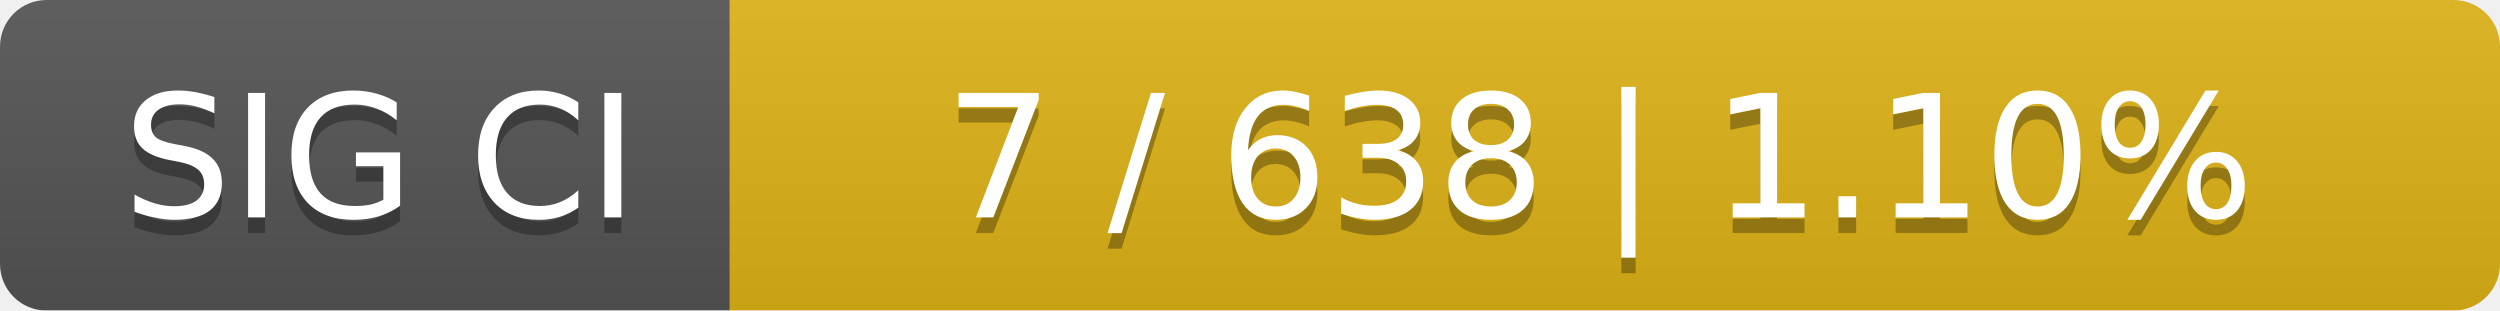
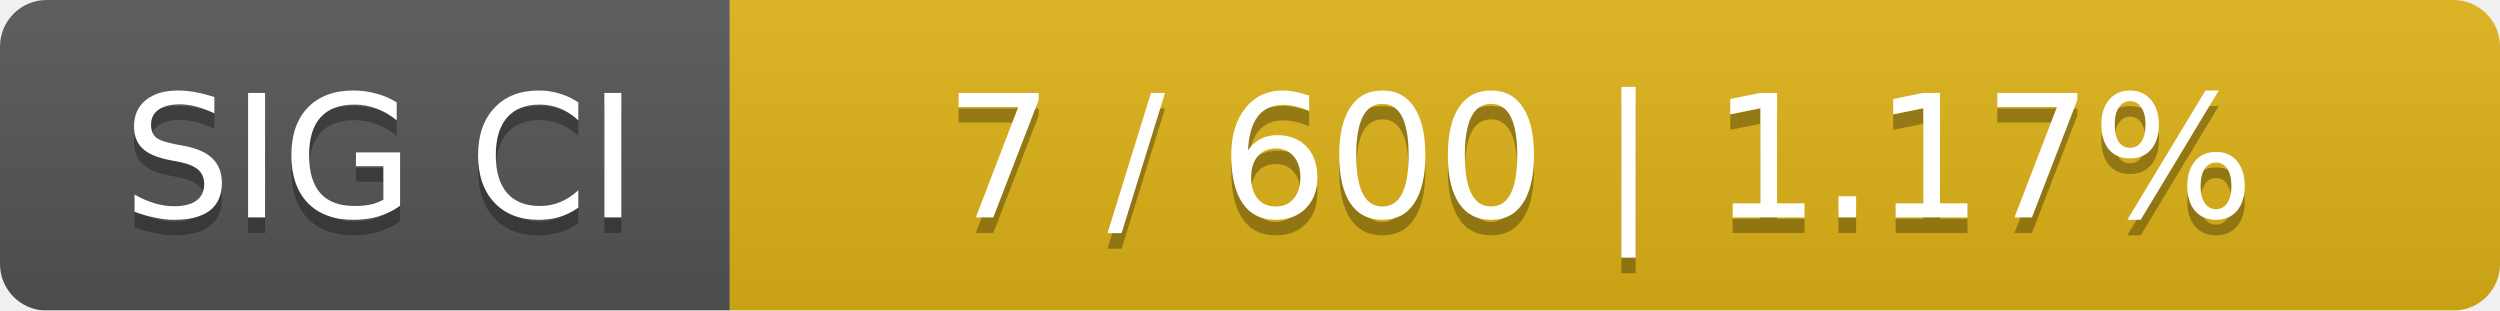
<svg xmlns="http://www.w3.org/2000/svg" width="161" height="20">
  <linearGradient id="smooth" x2="0" y2="100%">
    <stop offset="0" stop-color="#bbb" stop-opacity=".1" />
    <stop offset="1" stop-opacity=".1" />
  </linearGradient>
  <mask id="round">
    <rect width="161" height="20" rx="3" fill="#fff" />
  </mask>
  <g mask="url(#round)">
    <rect width="47" height="20" fill="#555" />
    <rect x="47" width="114" height="20" fill="#dfb317" />
    <rect width="161" height="20" fill="url(#smooth)" />
  </g>
  <g fill="#fff" text-anchor="middle" font-family="DejaVu Sans,Verdana,Geneva,sans-serif" font-size="11">
    <text x="24.5" y="15" fill="#010101" fill-opacity=".3">SIG CI</text>
    <text x="24.5" y="14">SIG CI</text>
-     <text x="103" y="15" fill="#010101" fill-opacity=".3">7 / 638    |    1.10%</text>
-     <text x="103" y="14">7 / 638    |    1.10%</text>
+     <text x="103" y="15" fill="#010101" fill-opacity=".3">7 / 600    |    1.17%</text>
+     <text x="103" y="14">7 / 600    |    1.17%</text>
  </g>
</svg>
